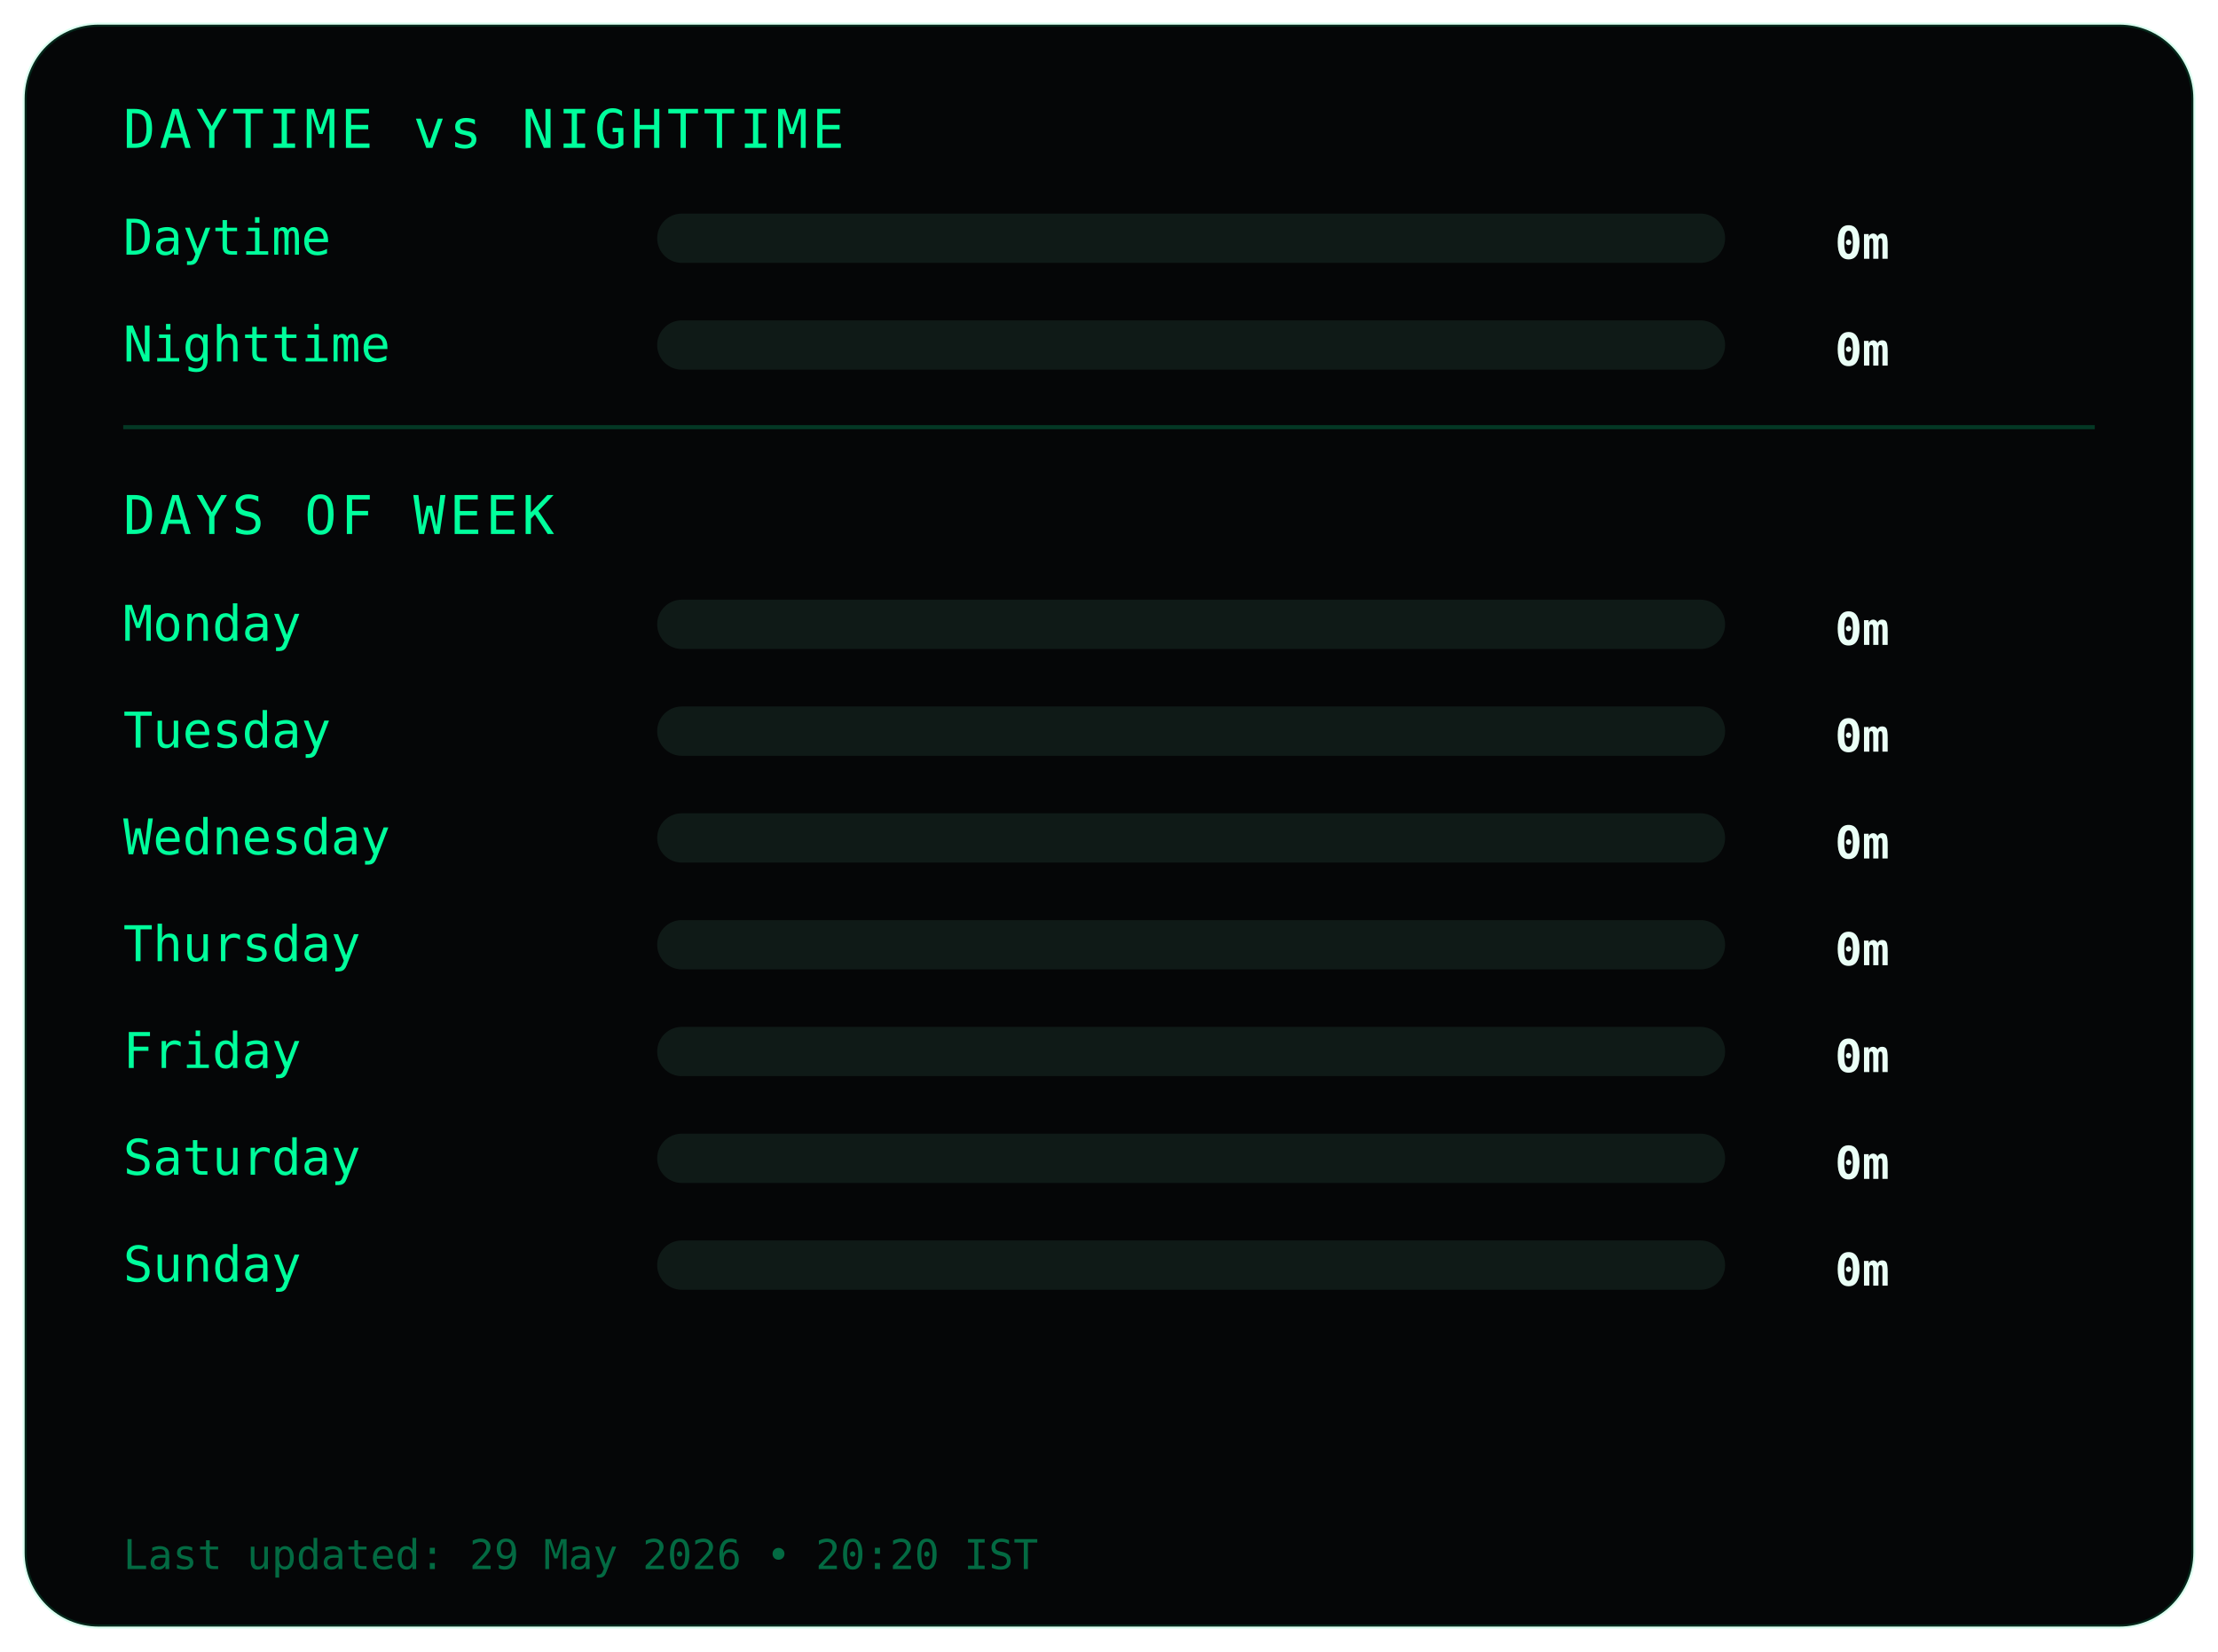
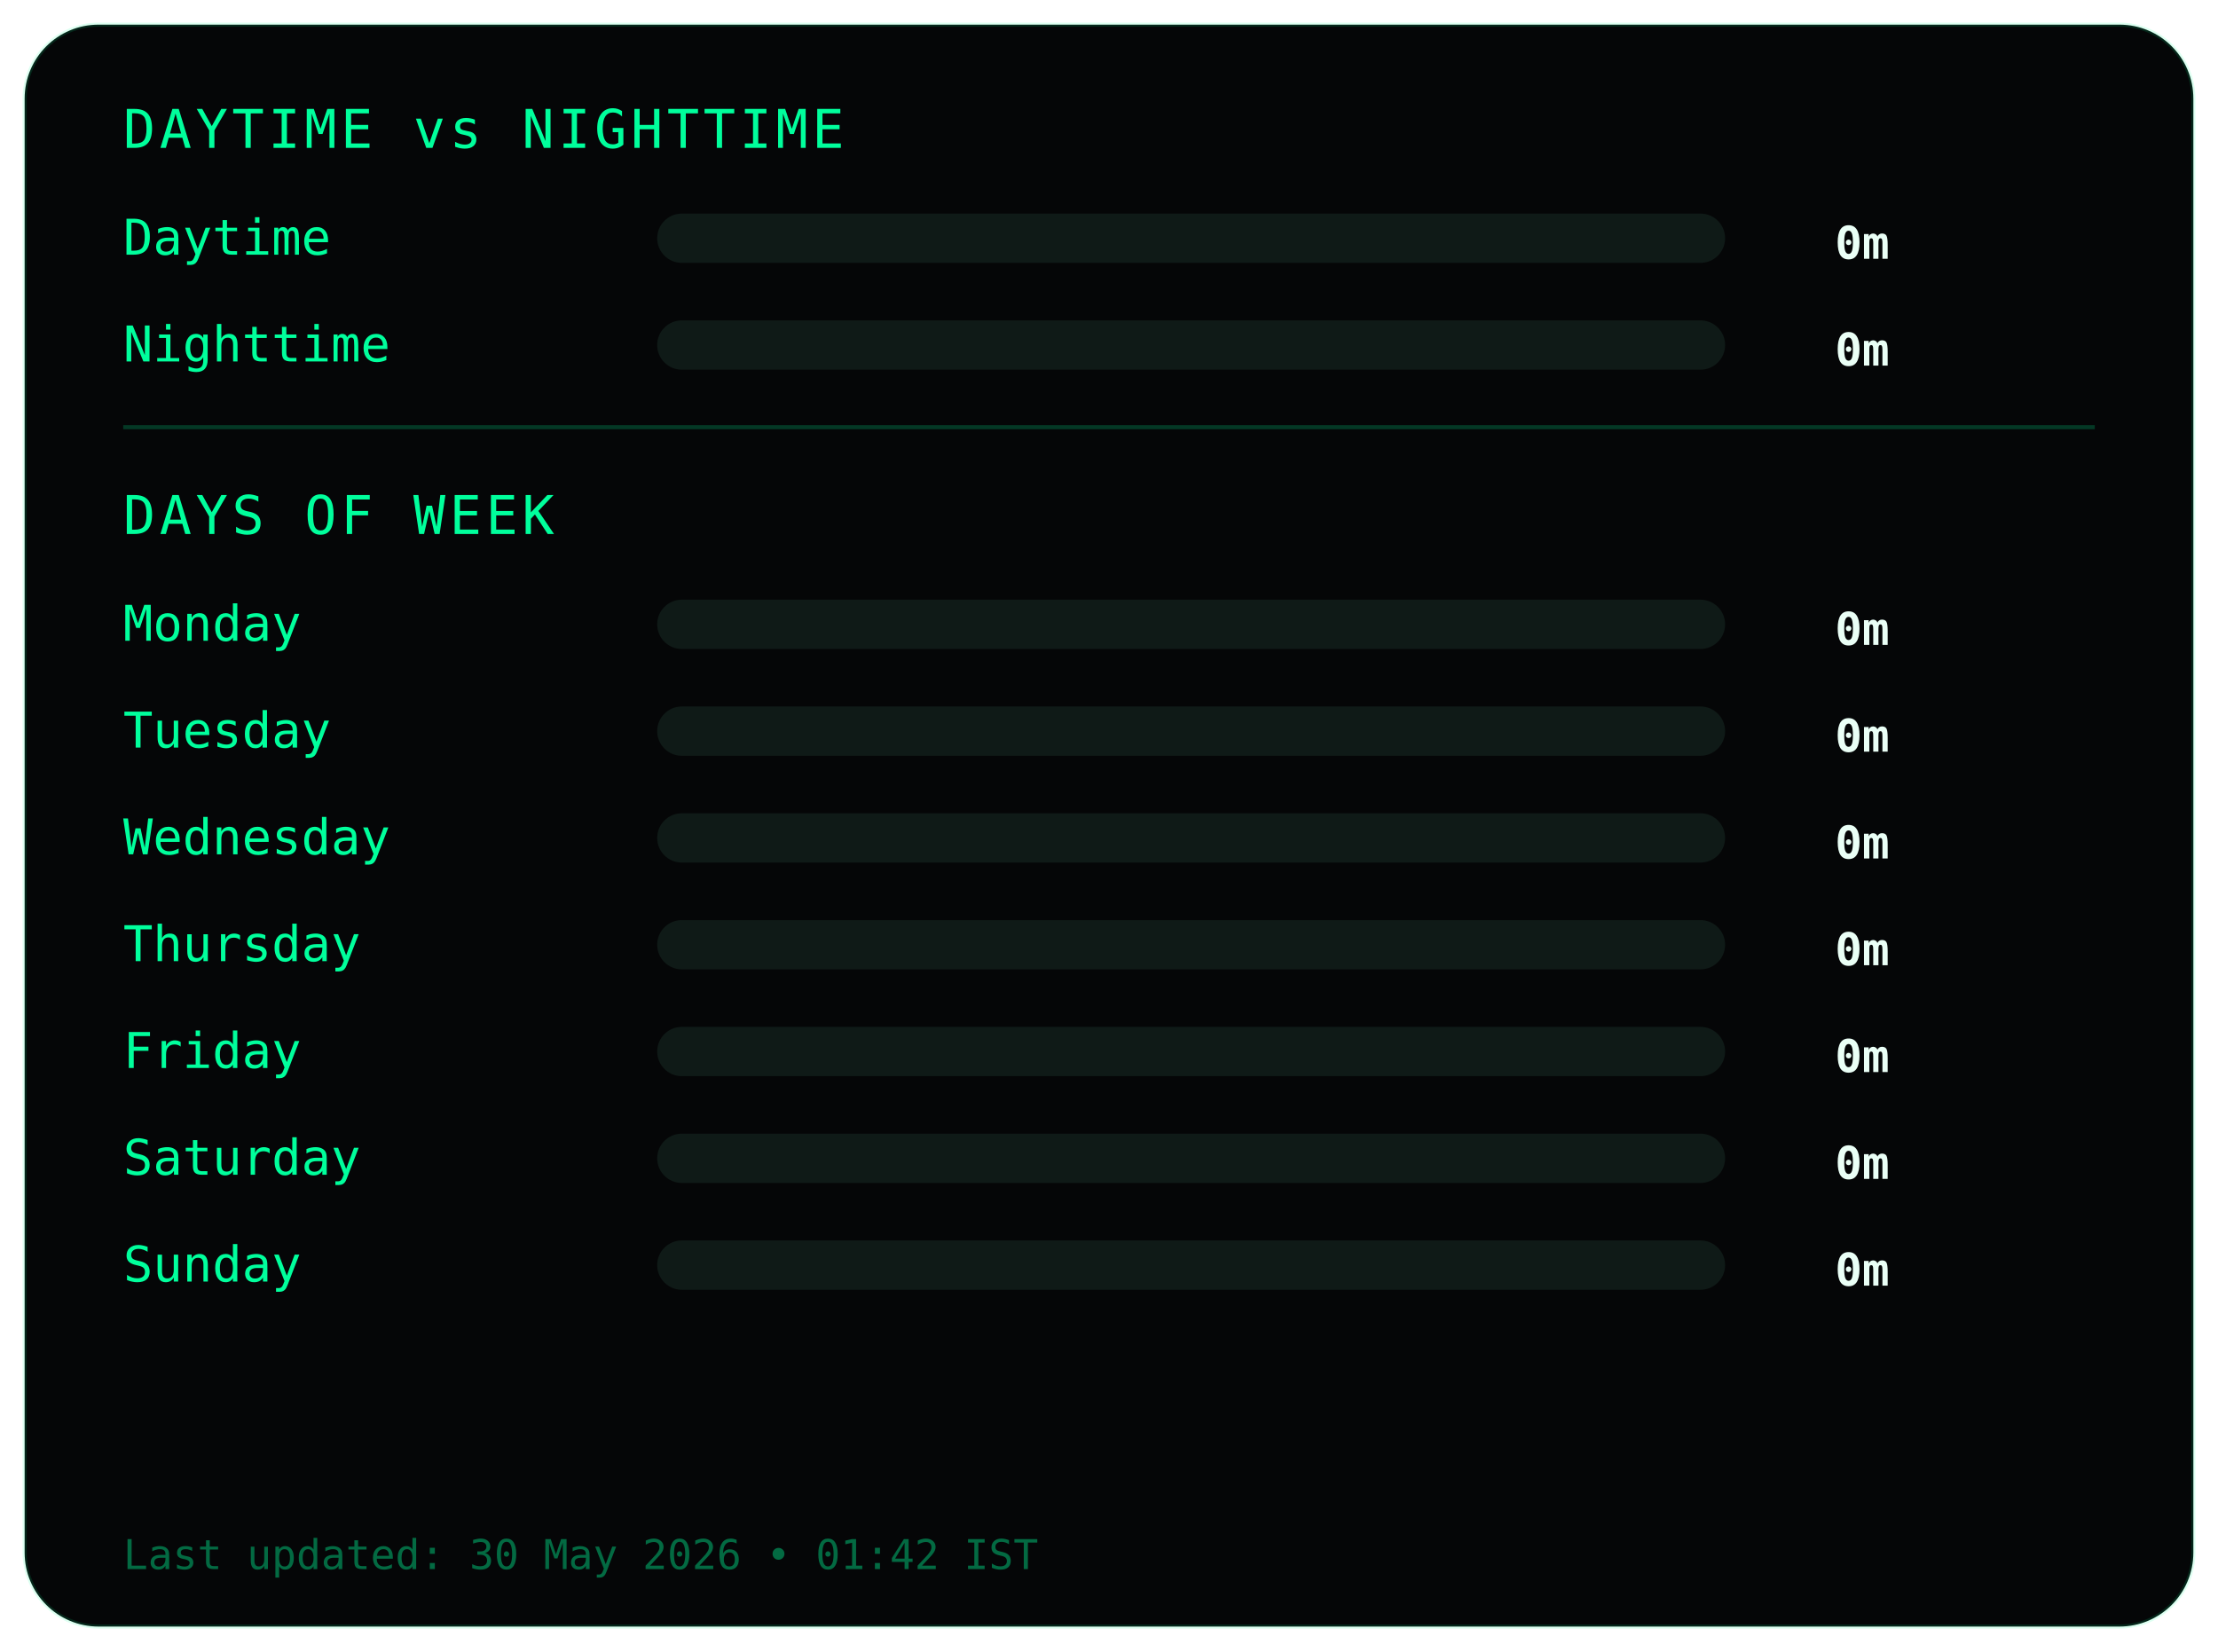
<svg xmlns="http://www.w3.org/2000/svg" width="540" height="402">
  <style>
.frame {
  fill:#050607;
  stroke:#00ff9c22;
  stroke-width:1;
}
.title {
  fill:#00ff9c;
  font-family:monospace;
  font-size:13px;
  letter-spacing:1px;
}
.label {
  fill:#00ff9c;
  font-family:monospace;
  font-size:12px;
}
.value {
  fill:#eafff6;
  font-family:monospace;
  font-size:11px;
  font-weight:bold;
  text-anchor:end;
}
.bar-bg { fill:#0f1a17; }
.bar { fill:#00ff9c; }
.divider { stroke:#00ff9c33; }
.footer {
  fill:#00ff9c66;
  font-family:monospace;
  font-size:10px;
}
</style>
  <rect class="frame" x="6" y="6" rx="18" width="528" height="390" />
  <text class="title" x="30" y="36">DAYTIME vs NIGHTTIME</text>
  <text class="label" x="30" y="62">Daytime</text>
  <rect class="bar-bg" x="160" y="52" width="260" height="12" rx="6" />
  <rect class="bar" x="160" y="52" width="0" height="12" rx="6" />
  <text class="value" x="460" y="63">0m</text>
  <text class="label" x="30" y="88">Nighttime</text>
  <rect class="bar-bg" x="160" y="78" width="260" height="12" rx="6" />
  <rect class="bar" x="160" y="78" width="0" height="12" rx="6" />
  <text class="value" x="460" y="89">0m</text>
  <line class="divider" x1="30" y1="104" x2="510" y2="104" />
  <text class="title" x="30" y="130">DAYS OF WEEK</text>
  <text class="label" x="30" y="156">Monday</text>
  <rect class="bar-bg" x="160" y="146" width="260" height="12" rx="6" />
  <rect class="bar" x="160" y="146" width="0" height="12" rx="6" />
  <text class="value" x="460" y="157">0m</text>
  <text class="label" x="30" y="182">Tuesday</text>
  <rect class="bar-bg" x="160" y="172" width="260" height="12" rx="6" />
  <rect class="bar" x="160" y="172" width="0" height="12" rx="6" />
  <text class="value" x="460" y="183">0m</text>
  <text class="label" x="30" y="208">Wednesday</text>
  <rect class="bar-bg" x="160" y="198" width="260" height="12" rx="6" />
  <rect class="bar" x="160" y="198" width="0" height="12" rx="6" />
  <text class="value" x="460" y="209">0m</text>
  <text class="label" x="30" y="234">Thursday</text>
  <rect class="bar-bg" x="160" y="224" width="260" height="12" rx="6" />
  <rect class="bar" x="160" y="224" width="0" height="12" rx="6" />
  <text class="value" x="460" y="235">0m</text>
  <text class="label" x="30" y="260">Friday</text>
  <rect class="bar-bg" x="160" y="250" width="260" height="12" rx="6" />
  <rect class="bar" x="160" y="250" width="0" height="12" rx="6" />
  <text class="value" x="460" y="261">0m</text>
  <text class="label" x="30" y="286">Saturday</text>
  <rect class="bar-bg" x="160" y="276" width="260" height="12" rx="6" />
  <rect class="bar" x="160" y="276" width="0" height="12" rx="6" />
  <text class="value" x="460" y="287">0m</text>
  <text class="label" x="30" y="312">Sunday</text>
  <rect class="bar-bg" x="160" y="302" width="260" height="12" rx="6" />
  <rect class="bar" x="160" y="302" width="0" height="12" rx="6" />
  <text class="value" x="460" y="313">0m</text>
  <text class="footer" x="30" y="382">
- Last updated: 29 May 2026 • 20:20 IST
+ Last updated: 30 May 2026 • 01:42 IST
</text>
</svg>
